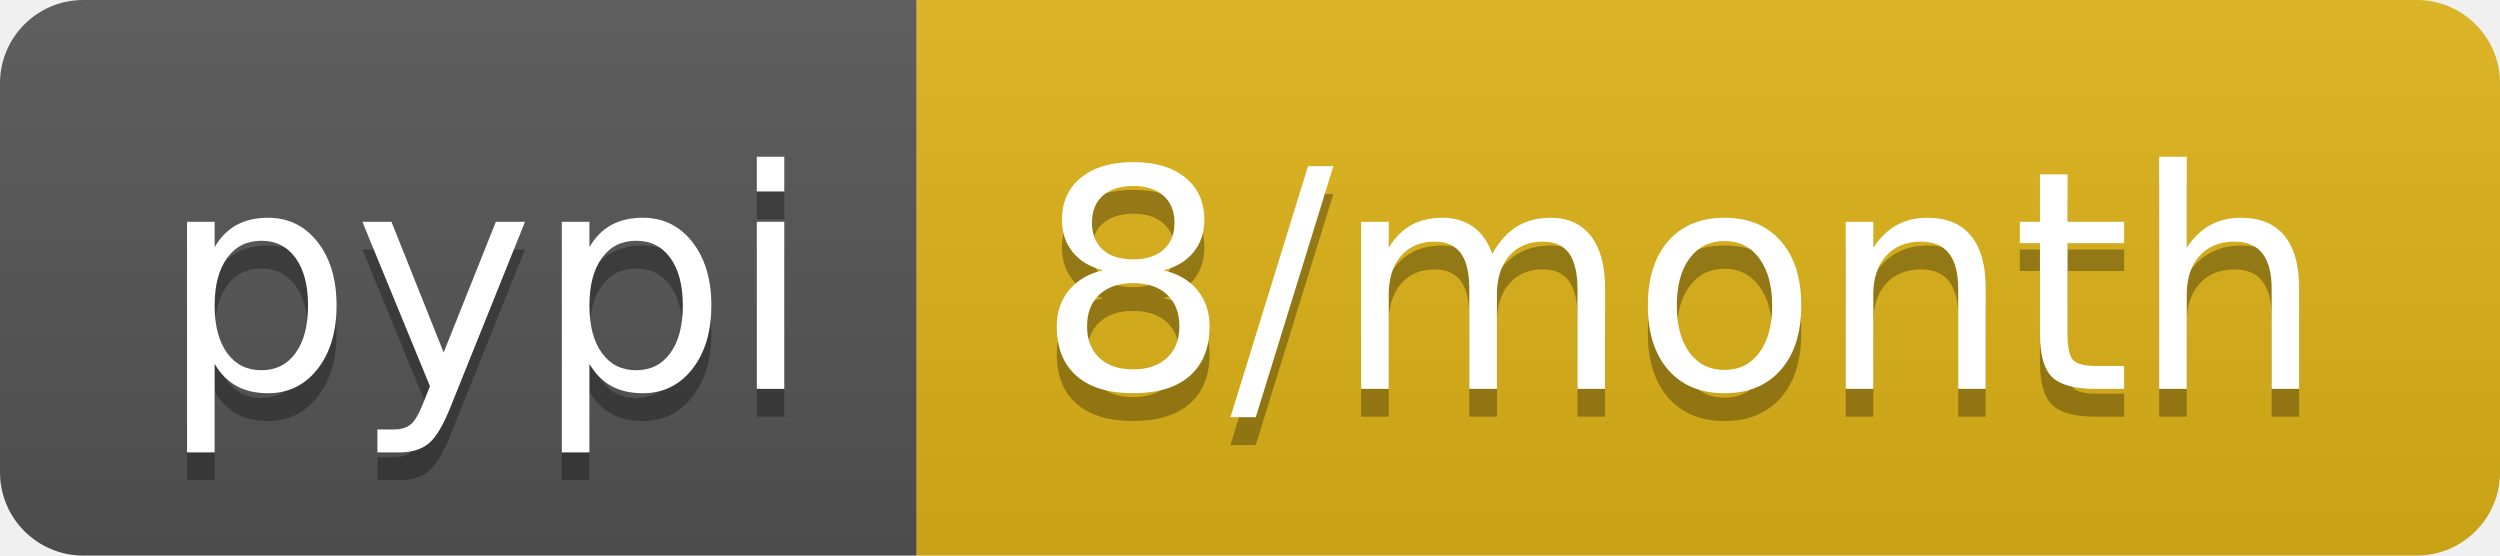
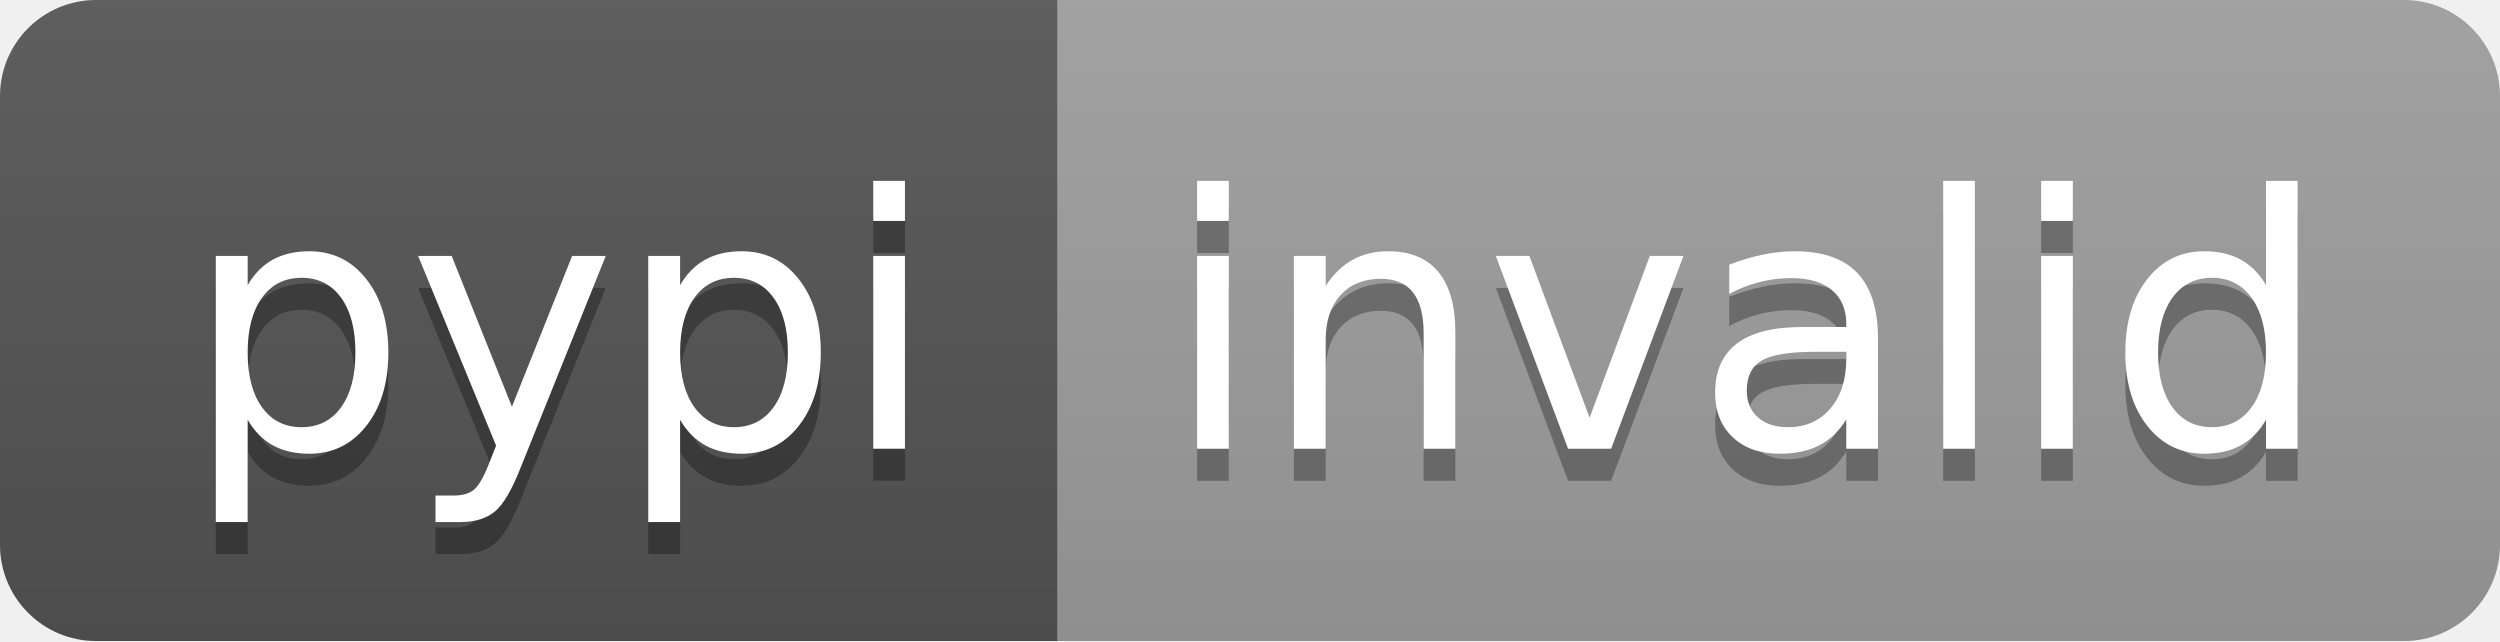
- <svg xmlns="http://www.w3.org/2000/svg" width="90" height="20" role="img" aria-label="pypi: 8/month">
+ <svg xmlns="http://www.w3.org/2000/svg" width="78" height="20" role="img" aria-label="pypi: invalid">
  <linearGradient id="s" x2="0" y2="100%">
    <stop offset="0" stop-color="#bbb" stop-opacity=".1" />
    <stop offset="1" stop-opacity=".1" />
  </linearGradient>
  <clipPath id="r">
-     <rect width="90" height="20" rx="3" fill="#fff" />
+     <rect width="78" height="20" rx="3" fill="#fff" />
  </clipPath>
  <g clip-path="url(#r)">
    <rect width="33" height="20" fill="#555" />
-     <rect x="33" width="57" height="20" fill="#dfb317" />
-     <rect width="90" height="20" fill="url(#s)" />
+     <rect x="33" width="45" height="20" fill="#9f9f9f" />
+     <rect width="78" height="20" fill="url(#s)" />
  </g>
  <g fill="#fff" text-anchor="middle" font-family="Verdana,Geneva,DejaVu Sans,sans-serif" text-rendering="geometricPrecision" font-size="110">
    <text aria-hidden="true" x="175" y="150" fill="#010101" fill-opacity=".3" transform="scale(.1)" textLength="230">pypi</text>
    <text x="175" y="140" transform="scale(.1)" fill="#fff" textLength="230">pypi</text>
-     <text aria-hidden="true" x="605" y="150" fill="#010101" fill-opacity=".3" transform="scale(.1)" textLength="470">8/month</text>
-     <text x="605" y="140" transform="scale(.1)" fill="#fff" textLength="470">8/month</text>
+     <text aria-hidden="true" x="545" y="150" fill="#010101" fill-opacity=".3" transform="scale(.1)" textLength="350">invalid</text>
+     <text x="545" y="140" transform="scale(.1)" fill="#fff" textLength="350">invalid</text>
  </g>
</svg>
